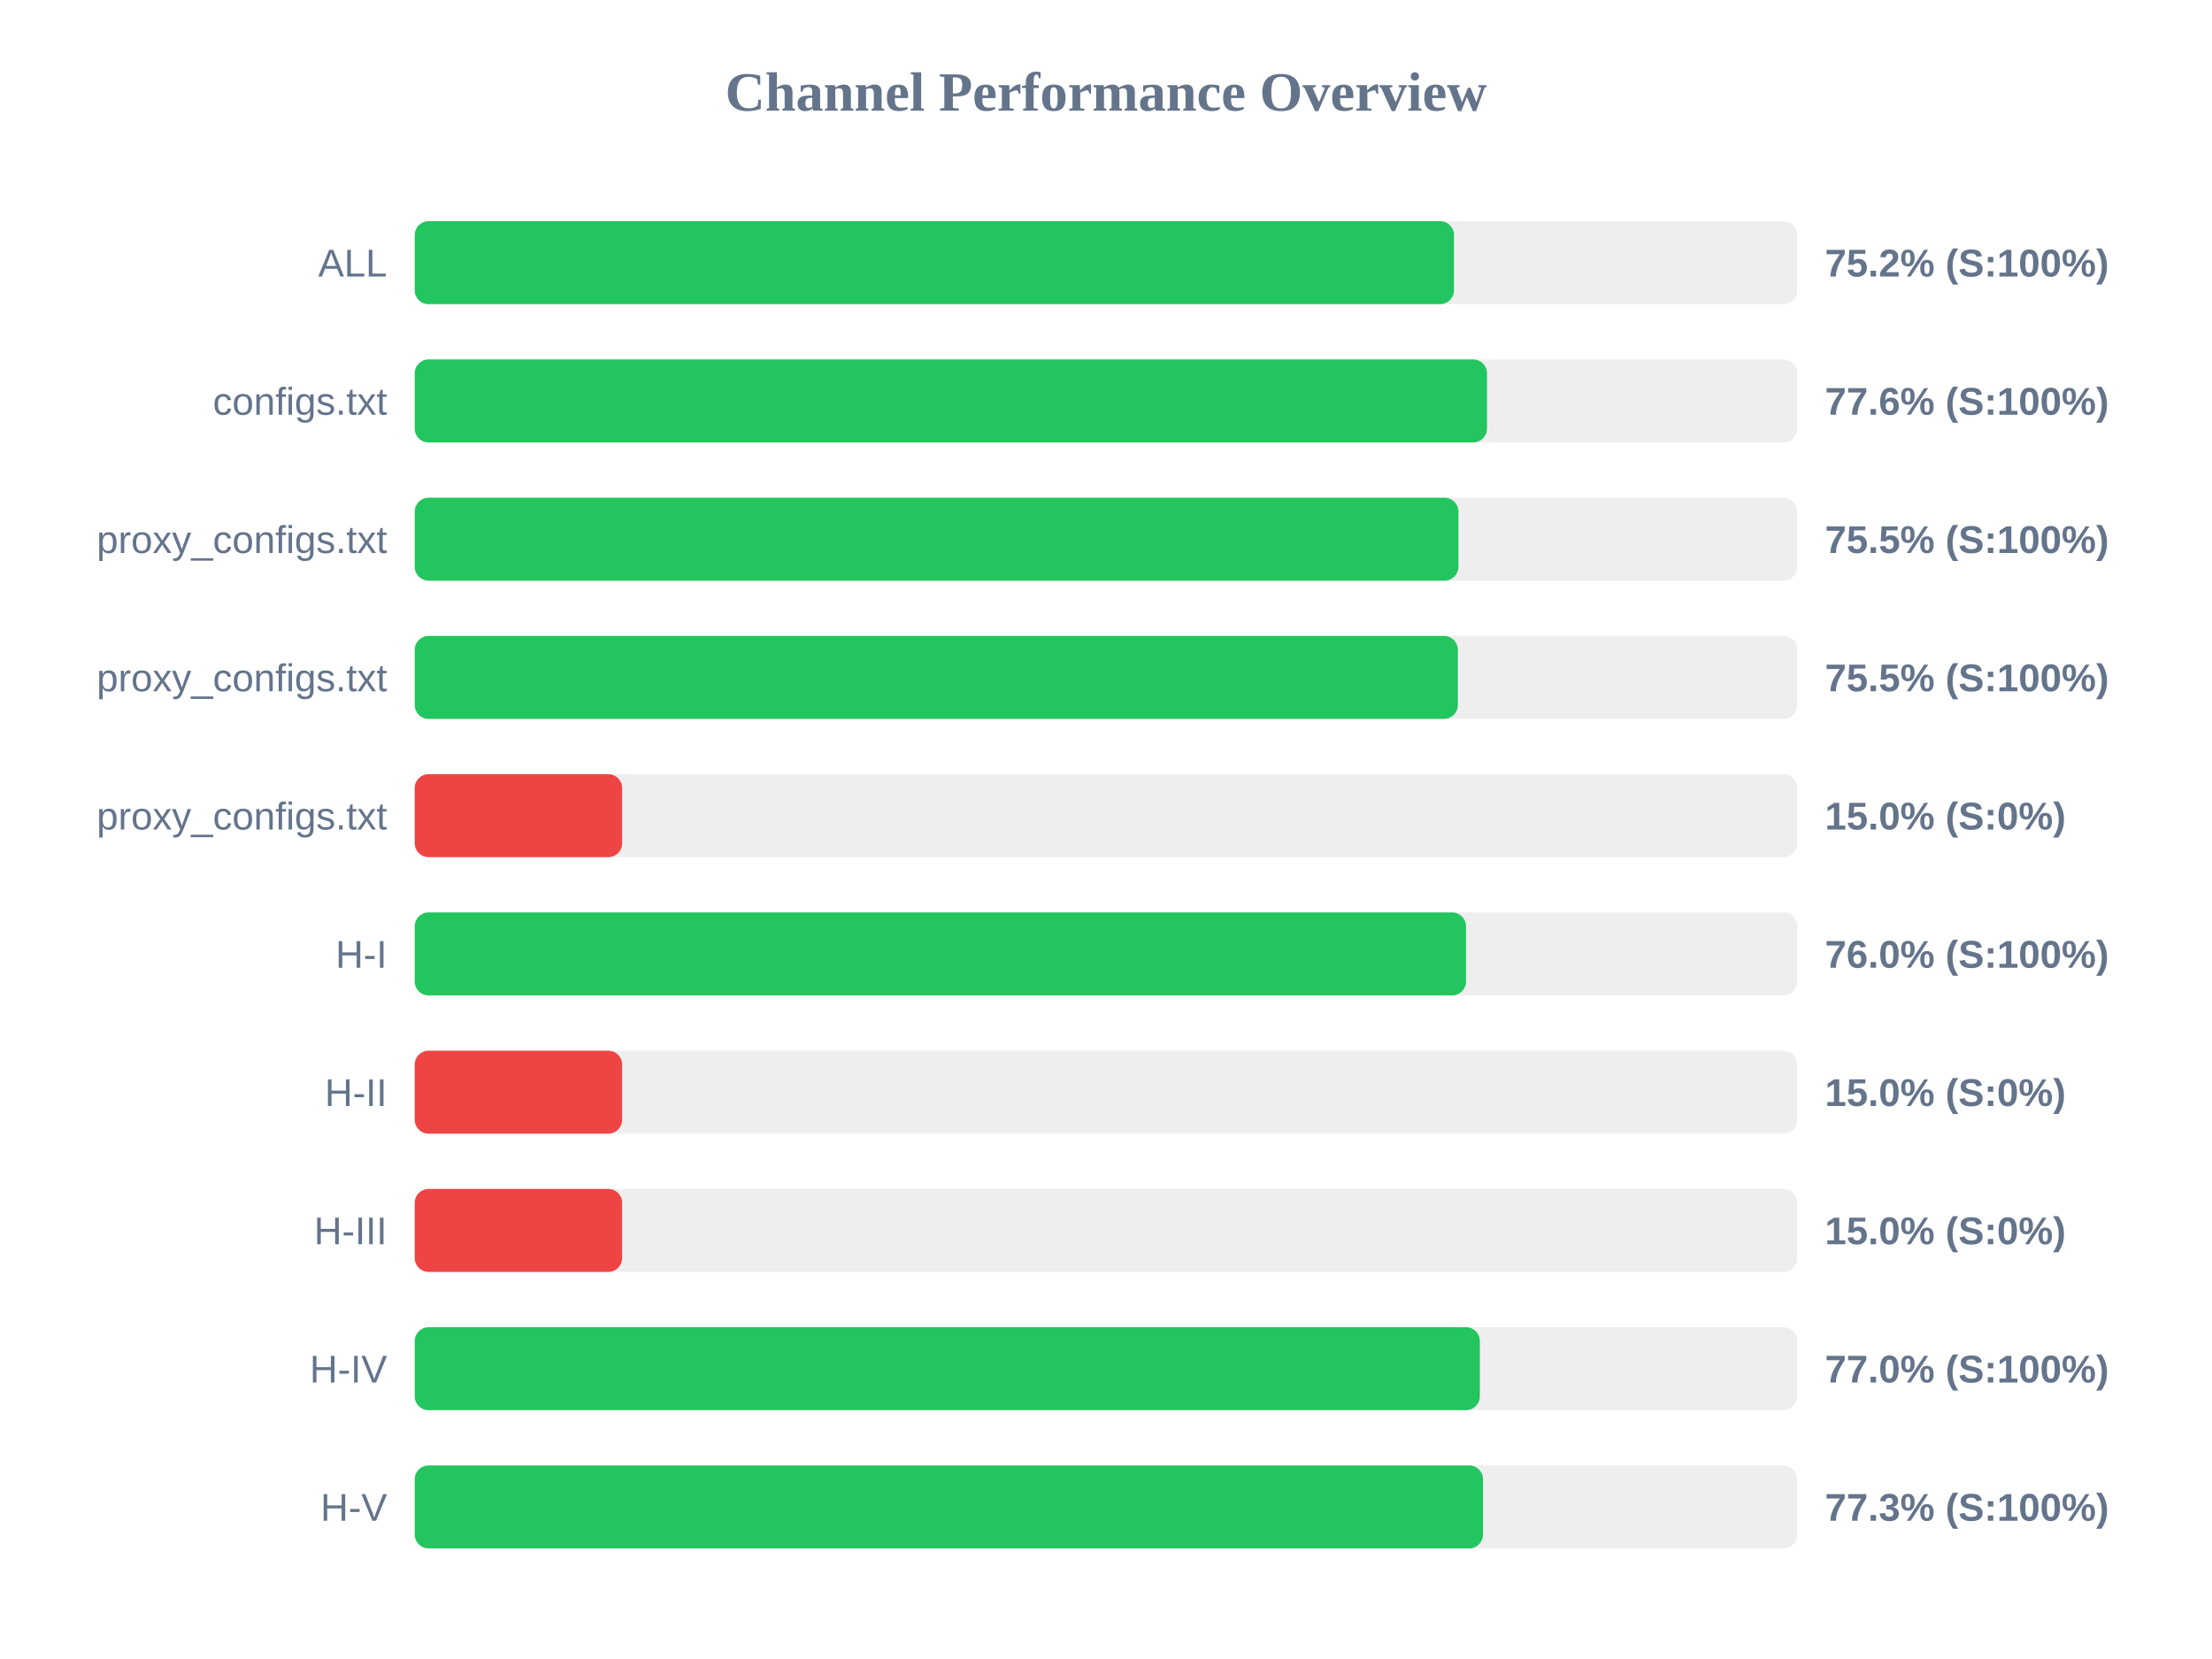
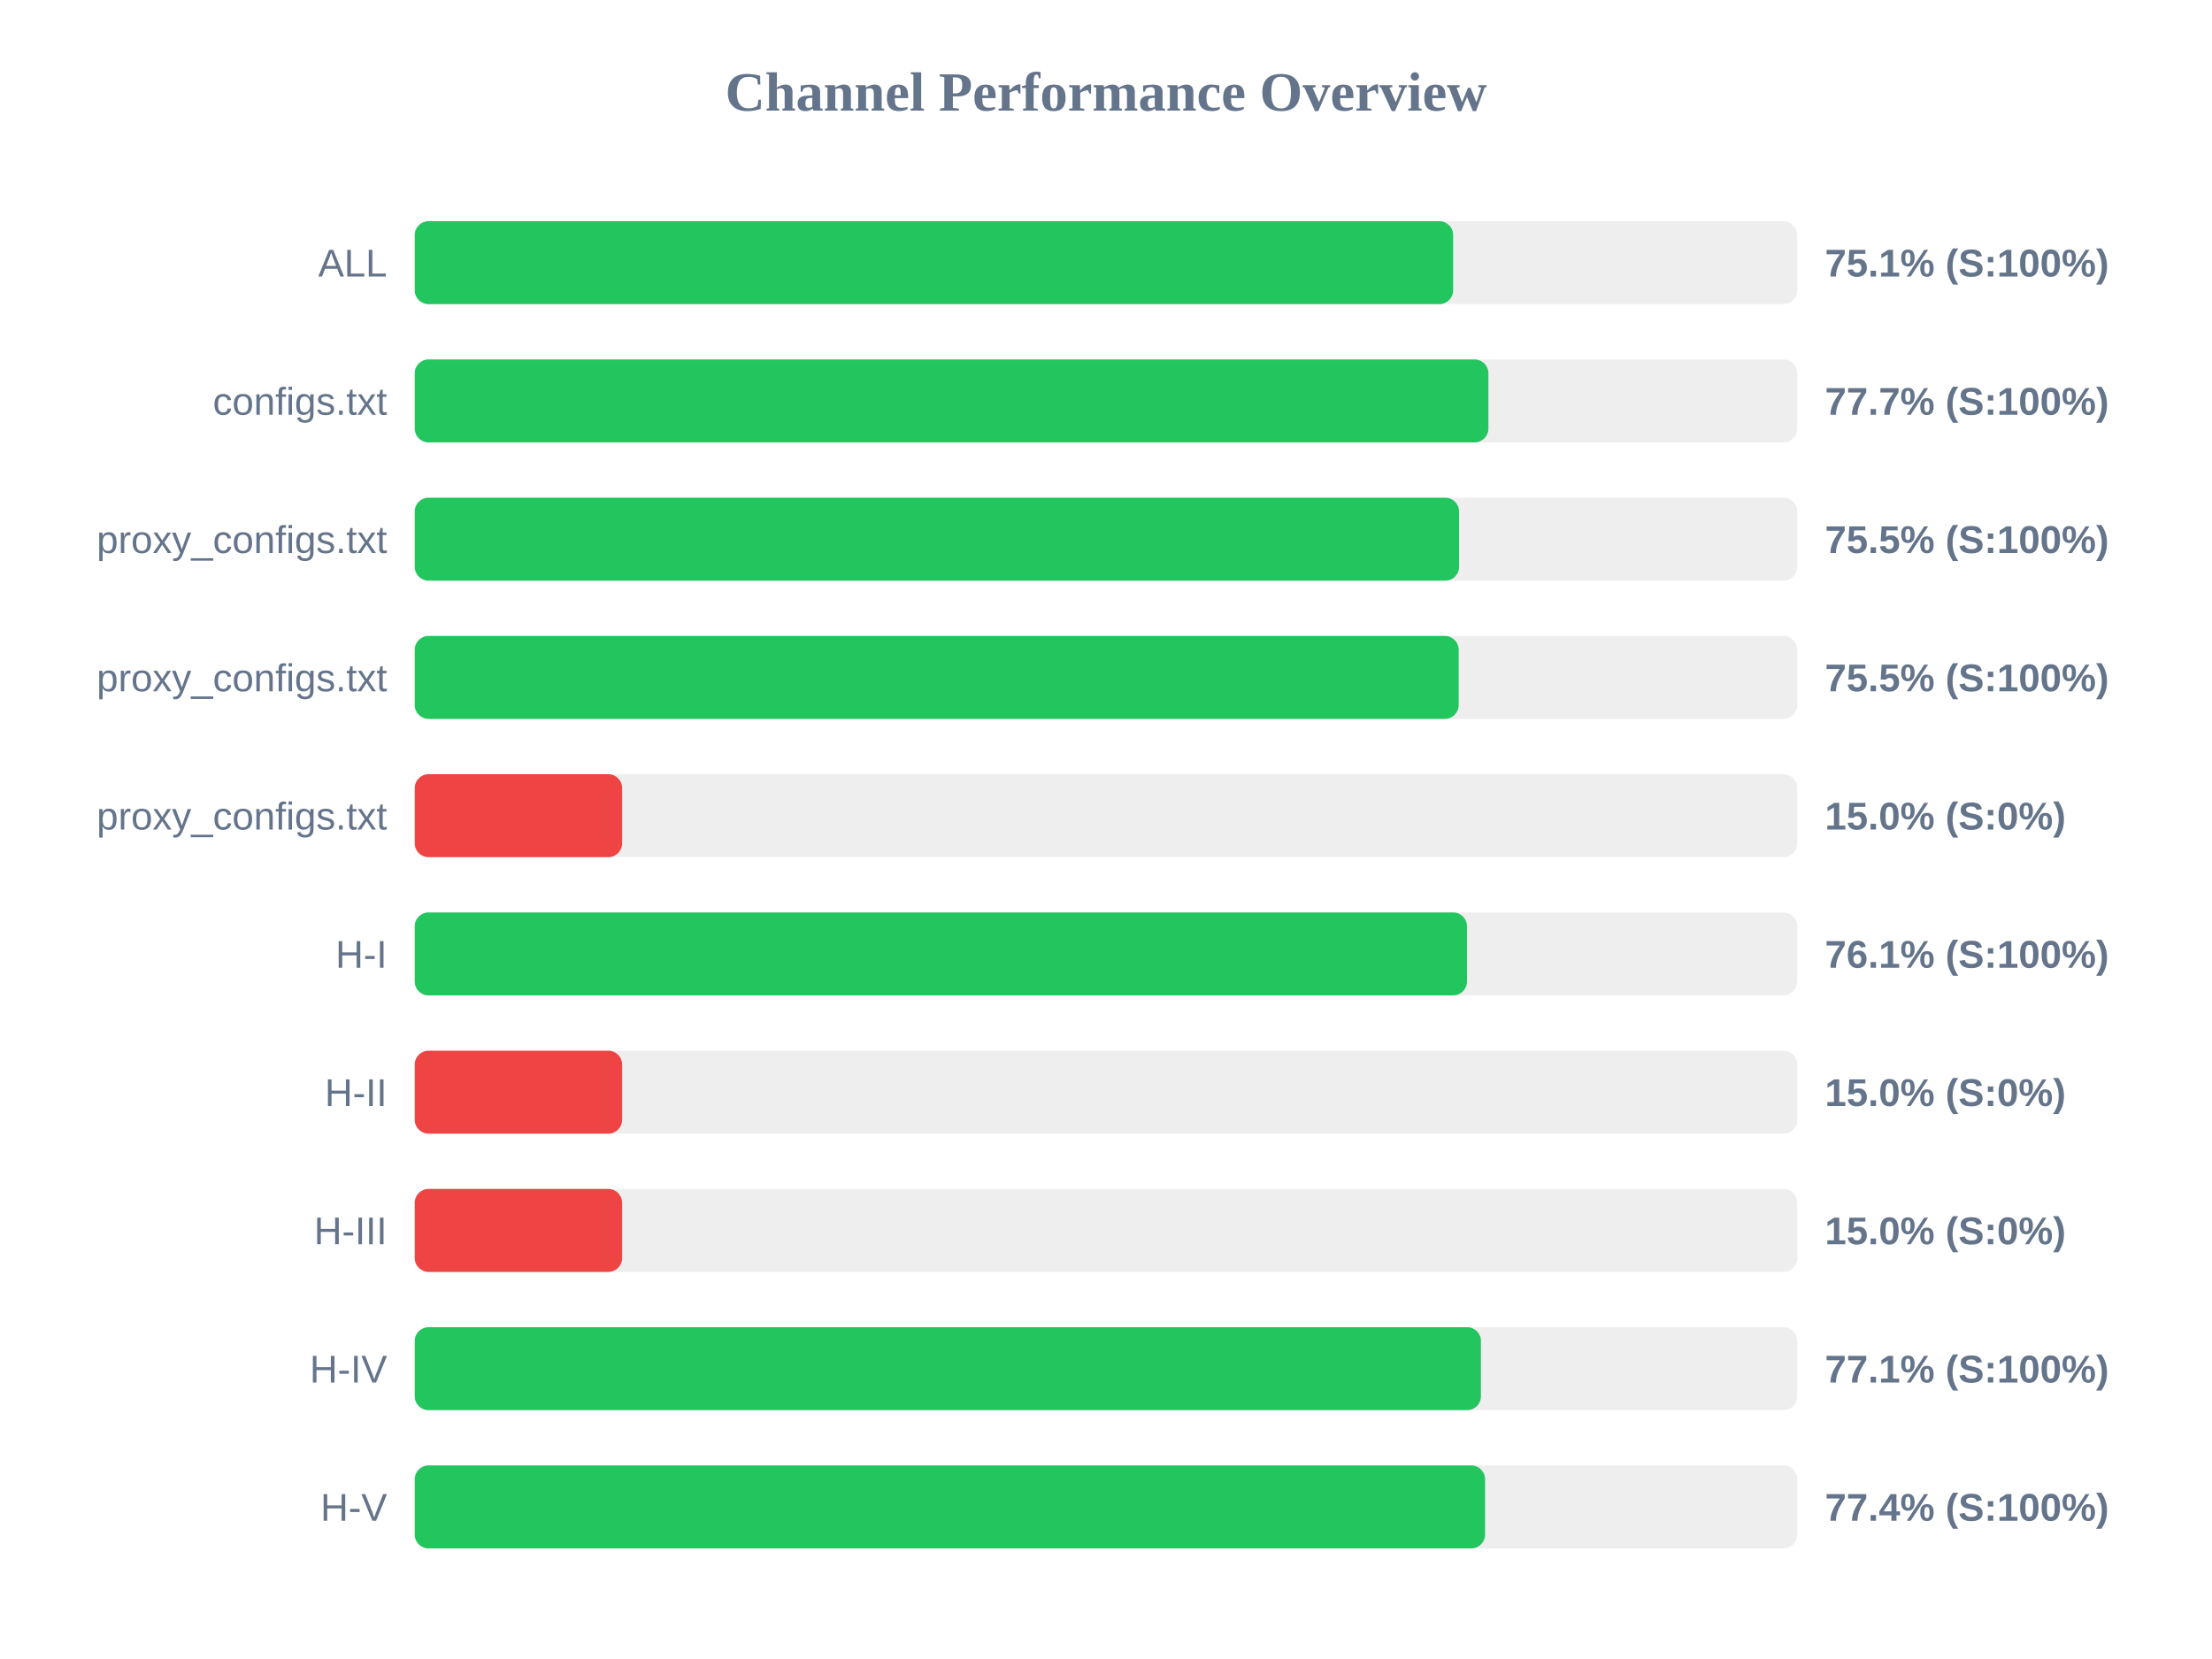
<svg xmlns="http://www.w3.org/2000/svg" width="800" height="600" version="1.1">
  <style>
        .row { font: 14px Arial; fill: #64748b; }
        .score { font: bold 14px Arial; fill: #64748b; }
    </style>
  <text x="400" y="40" text-anchor="middle" font-size="20px" font-weight="bold" fill="#64748b">Channel Performance Overview</text>
  <rect x="150" y="80" width="500" height="30" fill="#eee" rx="5" />
-   <rect x="150" y="80" width="375.85" height="30" fill="#22c55e" rx="5" />
+   <rect x="150" y="80" width="375.55" height="30" fill="#22c55e" rx="5" />
  <text x="140" y="100" text-anchor="end" class="row">ALL</text>
-   <text x="660" y="100" text-anchor="start" class="score">75.2% (S:100%)</text>
+   <text x="660" y="100" text-anchor="start" class="score">75.1% (S:100%)</text>
  <rect x="150" y="130" width="500" height="30" fill="#eee" rx="5" />
-   <rect x="150" y="130" width="387.8" height="30" fill="#22c55e" rx="5" />
+   <rect x="150" y="130" width="388.3" height="30" fill="#22c55e" rx="5" />
  <text x="140" y="150" text-anchor="end" class="row">configs.txt</text>
-   <text x="660" y="150" text-anchor="start" class="score">77.6% (S:100%)</text>
+   <text x="660" y="150" text-anchor="start" class="score">77.7% (S:100%)</text>
  <rect x="150" y="180" width="500" height="30" fill="#eee" rx="5" />
-   <rect x="150" y="180" width="377.45" height="30" fill="#22c55e" rx="5" />
+   <rect x="150" y="180" width="377.7" height="30" fill="#22c55e" rx="5" />
  <text x="140" y="200" text-anchor="end" class="row">proxy_configs.txt</text>
  <text x="660" y="200" text-anchor="start" class="score">75.5% (S:100%)</text>
  <rect x="150" y="230" width="500" height="30" fill="#eee" rx="5" />
-   <rect x="150" y="230" width="377.25" height="30" fill="#22c55e" rx="5" />
+   <rect x="150" y="230" width="377.55" height="30" fill="#22c55e" rx="5" />
  <text x="140" y="250" text-anchor="end" class="row">proxy_configs.txt</text>
  <text x="660" y="250" text-anchor="start" class="score">75.5% (S:100%)</text>
  <rect x="150" y="280" width="500" height="30" fill="#eee" rx="5" />
  <rect x="150" y="280" width="75.0" height="30" fill="#ef4444" rx="5" />
  <text x="140" y="300" text-anchor="end" class="row">proxy_configs.txt</text>
  <text x="660" y="300" text-anchor="start" class="score">15.0% (S:0%)</text>
  <rect x="150" y="330" width="500" height="30" fill="#eee" rx="5" />
-   <rect x="150" y="330" width="380.2" height="30" fill="#22c55e" rx="5" />
+   <rect x="150" y="330" width="380.55" height="30" fill="#22c55e" rx="5" />
  <text x="140" y="350" text-anchor="end" class="row">H-I</text>
-   <text x="660" y="350" text-anchor="start" class="score">76.0% (S:100%)</text>
+   <text x="660" y="350" text-anchor="start" class="score">76.1% (S:100%)</text>
  <rect x="150" y="380" width="500" height="30" fill="#eee" rx="5" />
  <rect x="150" y="380" width="75.0" height="30" fill="#ef4444" rx="5" />
  <text x="140" y="400" text-anchor="end" class="row">H-II</text>
  <text x="660" y="400" text-anchor="start" class="score">15.0% (S:0%)</text>
  <rect x="150" y="430" width="500" height="30" fill="#eee" rx="5" />
  <rect x="150" y="430" width="75.0" height="30" fill="#ef4444" rx="5" />
  <text x="140" y="450" text-anchor="end" class="row">H-III</text>
  <text x="660" y="450" text-anchor="start" class="score">15.0% (S:0%)</text>
  <rect x="150" y="480" width="500" height="30" fill="#eee" rx="5" />
-   <rect x="150" y="480" width="385.2" height="30" fill="#22c55e" rx="5" />
+   <rect x="150" y="480" width="385.6" height="30" fill="#22c55e" rx="5" />
  <text x="140" y="500" text-anchor="end" class="row">H-IV</text>
-   <text x="660" y="500" text-anchor="start" class="score">77.0% (S:100%)</text>
+   <text x="660" y="500" text-anchor="start" class="score">77.1% (S:100%)</text>
  <rect x="150" y="530" width="500" height="30" fill="#eee" rx="5" />
-   <rect x="150" y="530" width="386.35" height="30" fill="#22c55e" rx="5" />
+   <rect x="150" y="530" width="387.1" height="30" fill="#22c55e" rx="5" />
  <text x="140" y="550" text-anchor="end" class="row">H-V</text>
-   <text x="660" y="550" text-anchor="start" class="score">77.3% (S:100%)</text>
+   <text x="660" y="550" text-anchor="start" class="score">77.4% (S:100%)</text>
</svg>
